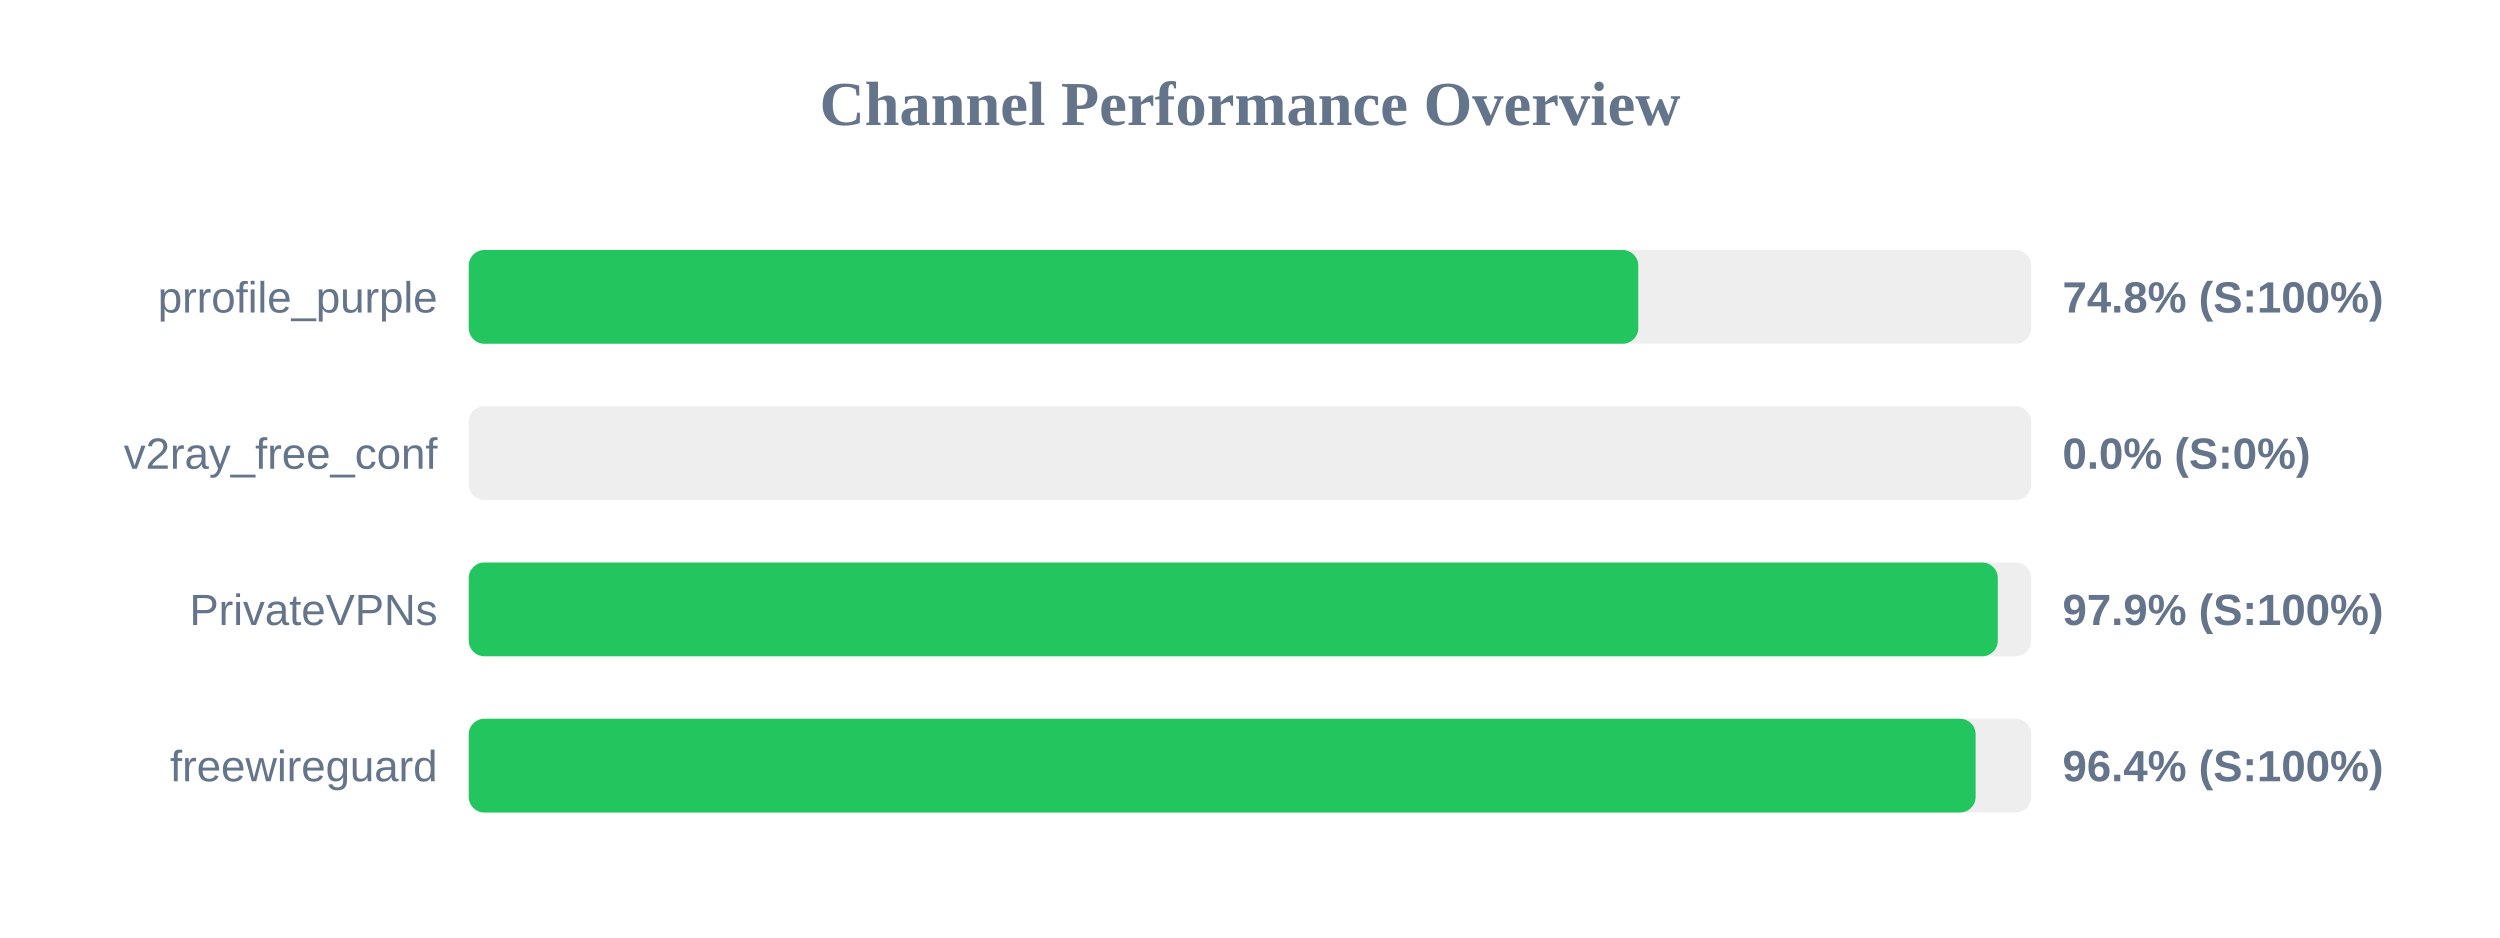
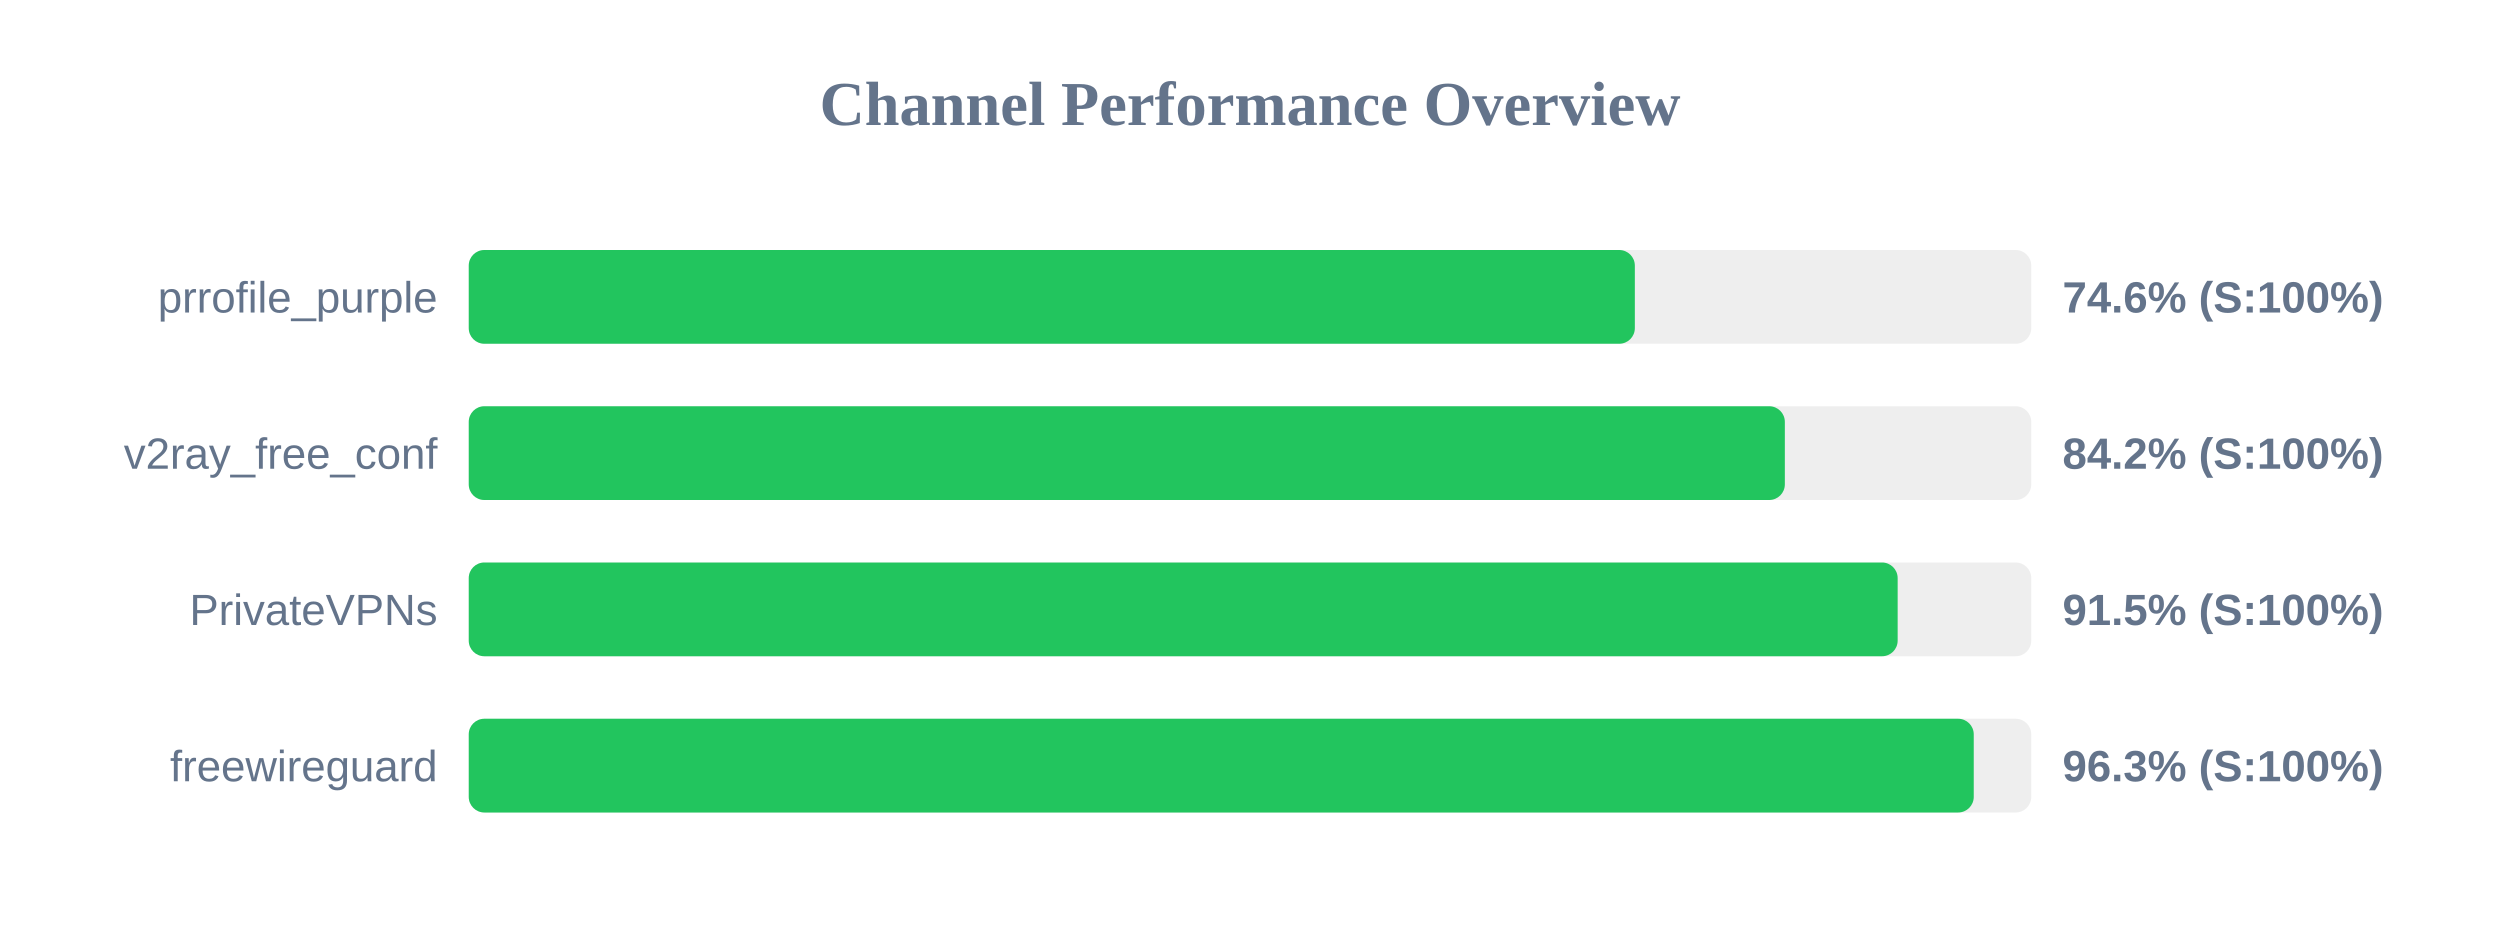
<svg xmlns="http://www.w3.org/2000/svg" width="800" height="300" version="1.1">
  <style>
        .row { font: 14px Arial; fill: #64748b; }
        .score { font: bold 14px Arial; fill: #64748b; }
    </style>
  <text x="400" y="40" text-anchor="middle" font-size="20px" font-weight="bold" fill="#64748b">Channel Performance Overview</text>
  <rect x="150" y="80" width="500" height="30" fill="#eee" rx="5" />
-   <rect x="150" y="80" width="374.25" height="30" fill="#22c55e" rx="5" />
+   <rect x="150" y="80" width="373.15" height="30" fill="#22c55e" rx="5" />
  <text x="140" y="100" text-anchor="end" class="row">prrofile_purple</text>
-   <text x="660" y="100" text-anchor="start" class="score">74.8% (S:100%)</text>
+   <text x="660" y="100" text-anchor="start" class="score">74.6% (S:100%)</text>
  <rect x="150" y="130" width="500" height="30" fill="#eee" rx="5" />
-   <rect x="150" y="130" width="0.0" height="30" fill="#ef4444" rx="5" />
+   <rect x="150" y="130" width="421.15" height="30" fill="#22c55e" rx="5" />
  <text x="140" y="150" text-anchor="end" class="row">v2ray_free_conf</text>
-   <text x="660" y="150" text-anchor="start" class="score">0.0% (S:0%)</text>
+   <text x="660" y="150" text-anchor="start" class="score">84.2% (S:100%)</text>
  <rect x="150" y="180" width="500" height="30" fill="#eee" rx="5" />
-   <rect x="150" y="180" width="489.3" height="30" fill="#22c55e" rx="5" />
+   <rect x="150" y="180" width="457.25" height="30" fill="#22c55e" rx="5" />
  <text x="140" y="200" text-anchor="end" class="row">PrivateVPNs</text>
-   <text x="660" y="200" text-anchor="start" class="score">97.9% (S:100%)</text>
+   <text x="660" y="200" text-anchor="start" class="score">91.5% (S:100%)</text>
  <rect x="150" y="230" width="500" height="30" fill="#eee" rx="5" />
-   <rect x="150" y="230" width="482.2" height="30" fill="#22c55e" rx="5" />
+   <rect x="150" y="230" width="481.6" height="30" fill="#22c55e" rx="5" />
  <text x="140" y="250" text-anchor="end" class="row">freewireguard</text>
-   <text x="660" y="250" text-anchor="start" class="score">96.4% (S:100%)</text>
+   <text x="660" y="250" text-anchor="start" class="score">96.3% (S:100%)</text>
</svg>
